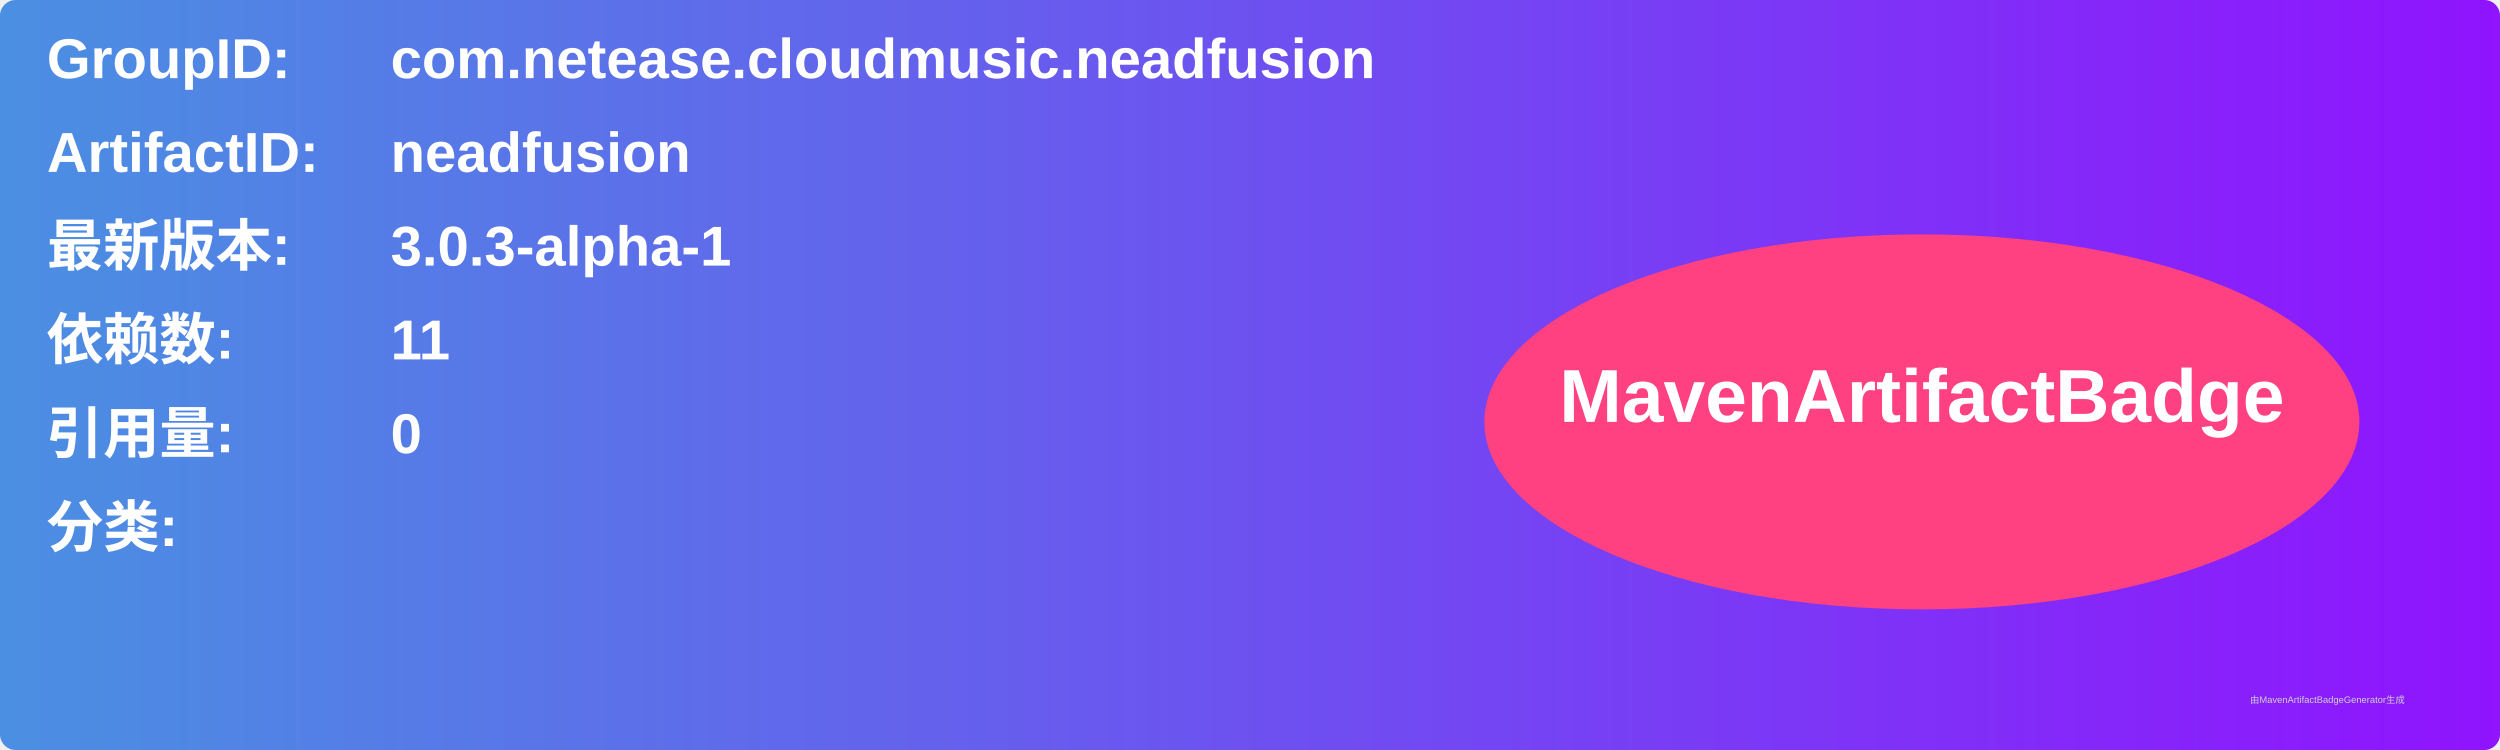
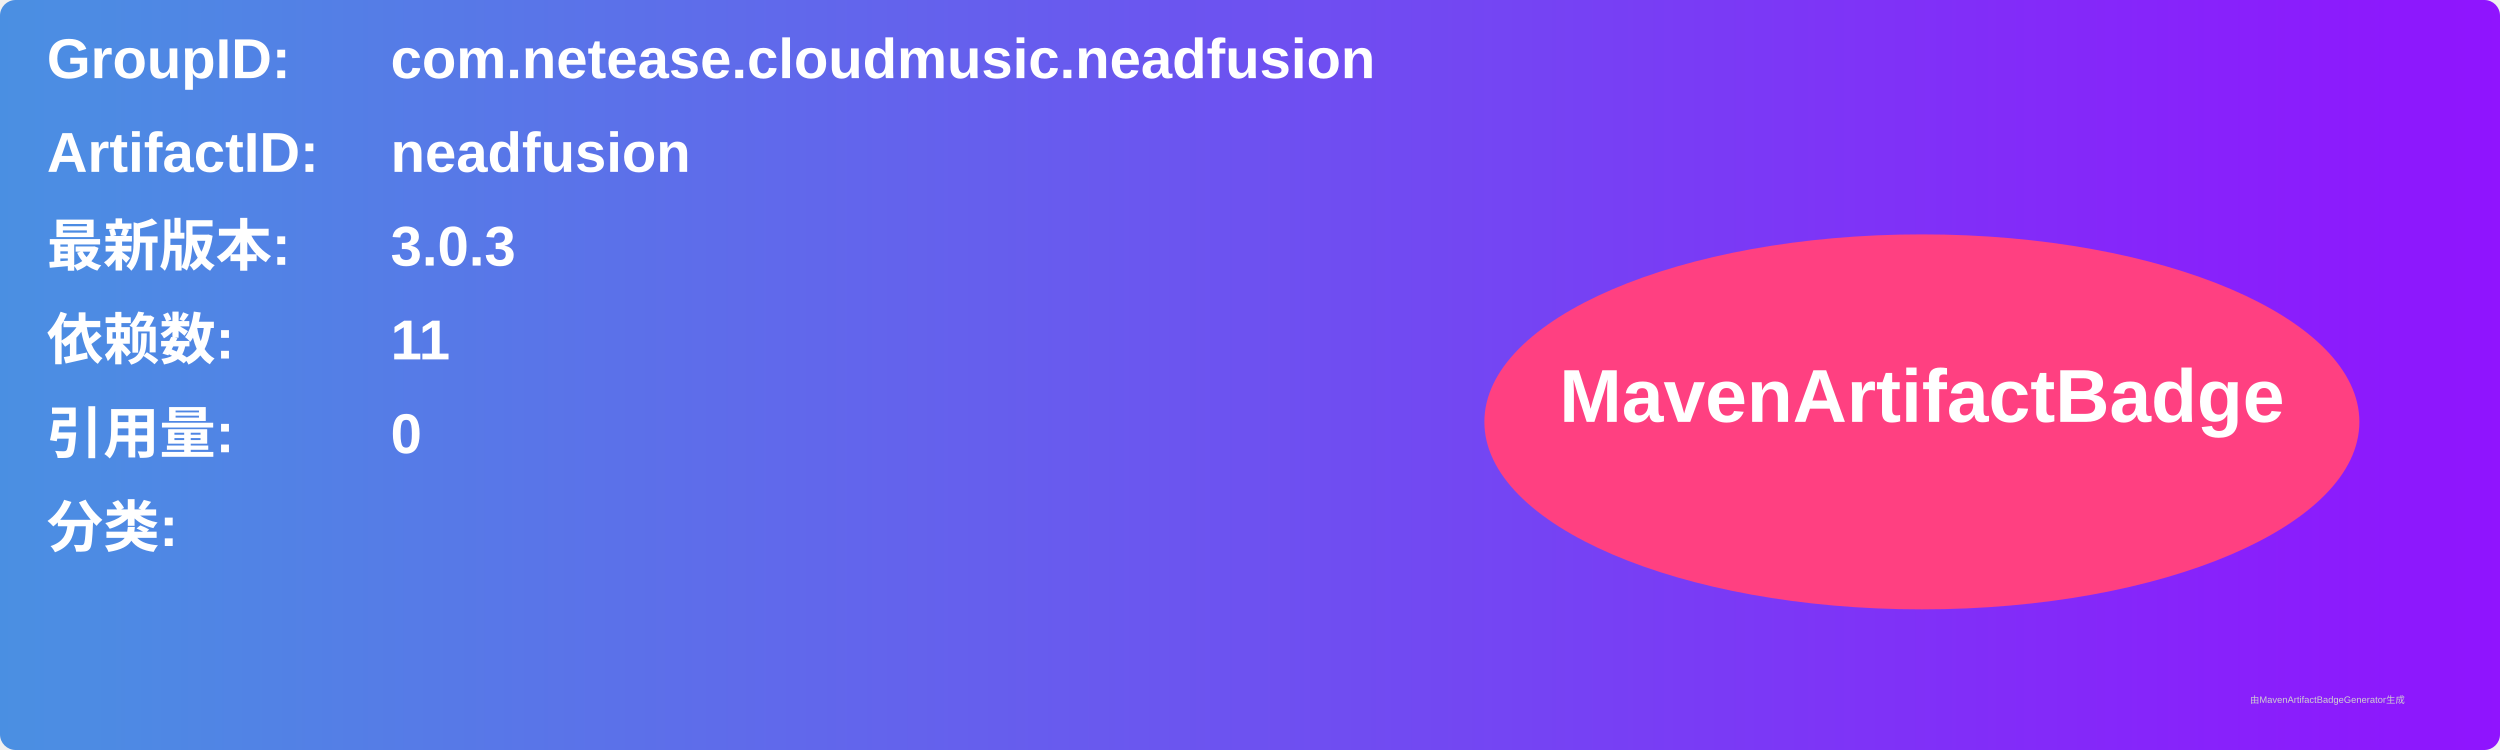
<svg xmlns="http://www.w3.org/2000/svg" width="800" height="240" viewBox="0 0 800 240">
  <linearGradient id="grad" x1="0%" y1="0%" x2="100%" y2="0%">
    <stop offset="0%" stop-color="#4a90e2" />
    <stop offset="100%" stop-color="#9013fe" />
  </linearGradient>
  <rect width="100%" height="100%" rx="5" ry="5" fill="url(#grad)" />
  <g transform="translate(15, 15)">
    <text x="0" y="10" font-family="Arial" font-size="18" fill="white" font-weight="bold" width="260">GroupID:</text>
    <text x="110" y="10" font-family="Arial" font-size="18" fill="white" font-weight="bold" width="460">com.netease.cloudmusic.neadfusion</text>
    <text x="0" y="40" font-family="Arial" font-size="18" fill="white" font-weight="bold" width="260">ArtifactID:</text>
    <text x="110" y="40" font-family="Arial" font-size="18" fill="white" font-weight="bold" width="460">neadfusion</text>
    <text x="0" y="70" font-family="Arial" font-size="18" fill="white" font-weight="bold">最新版本:</text>
    <text x="110" y="70" font-family="Arial" font-size="18" fill="white" font-weight="bold">
-       <tspan font-weight="bold">3.0.3-alpha-1</tspan>
+       <tspan font-weight="bold">3.0.3</tspan>
    </text>
    <text x="0" y="100" font-family="Arial" font-size="18" fill="white" font-weight="bold">依赖数: </text>
    <text x="110" y="100" font-family="Arial" font-size="18" fill="white">
      <tspan font-weight="bold">11</tspan>
    </text>
    <text x="0" y="130" font-family="Arial" font-size="18" fill="white" font-weight="bold">引用量: </text>
    <text x="110" y="130" font-family="Arial" font-size="18" fill="white">
      <tspan font-weight="bold">0</tspan>
    </text>
    <text x="0" y="160" font-family="Arial" font-size="18" fill="white" font-weight="bold">分类:</text>
    <text x="10" y="190" font-family="Arial" font-size="10" fill="white">
      <tspan font-weight="bold" />
    </text>
    <ellipse cx="600" cy="120" rx="140" ry="60" fill="#ff4081" />
    <text x="600" y="120" text-anchor="middle" font-family="Arial" font-size="24" fill="white" font-weight="bold">MavenArtifactBadge</text>
  </g>
  <text x="720" y="225" font-family="Arial" font-size="3" fill="#d0d0d0">由MavenArtifactBadgeGenerator生成</text>
</svg>
